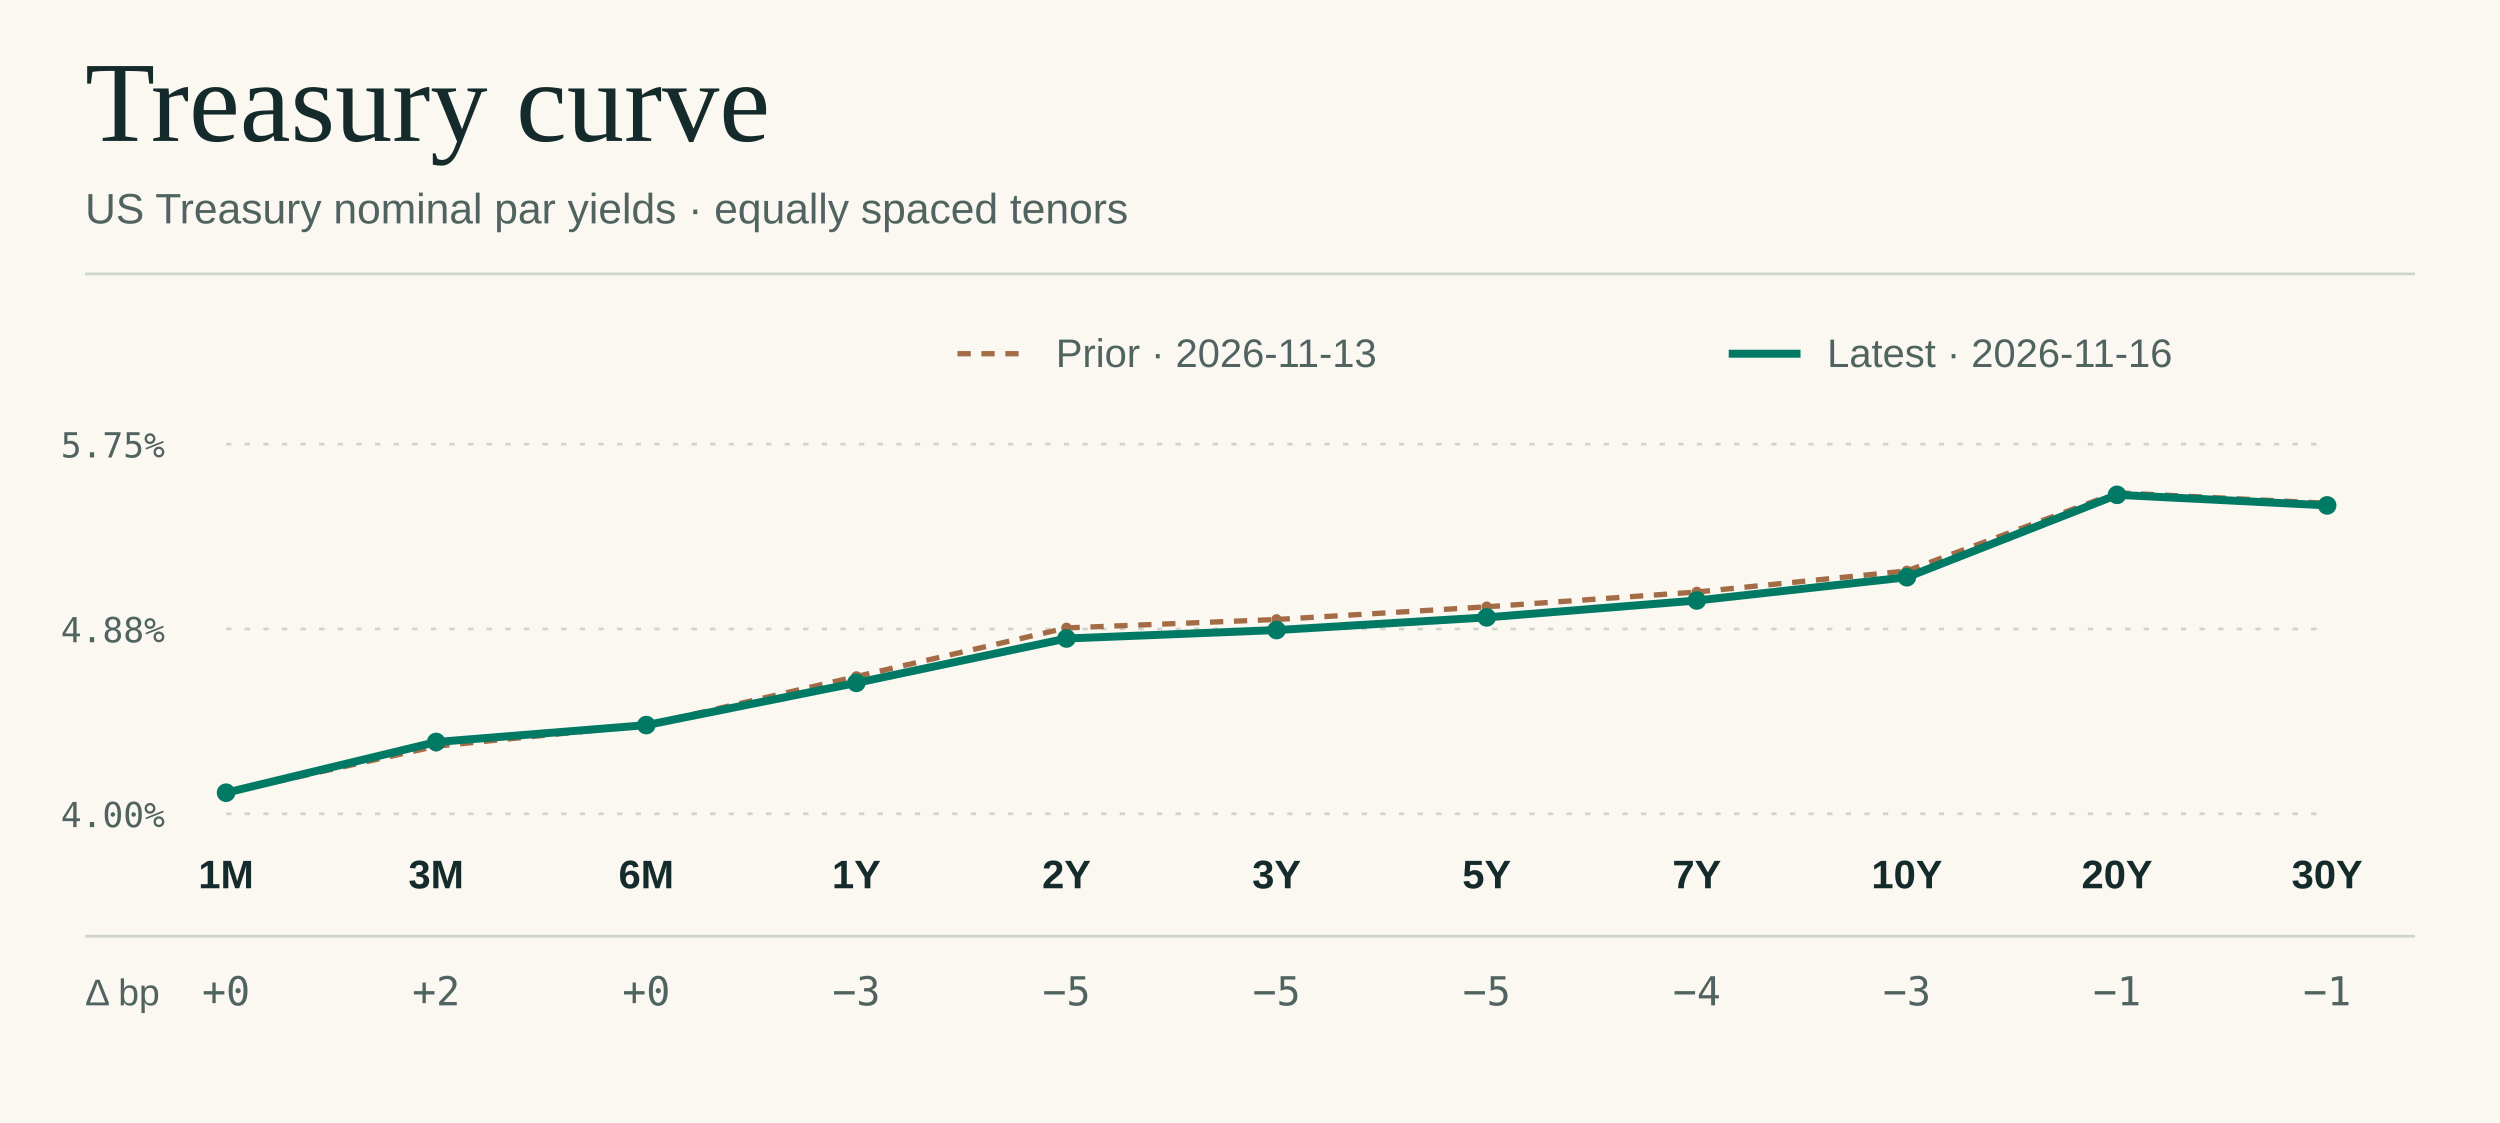
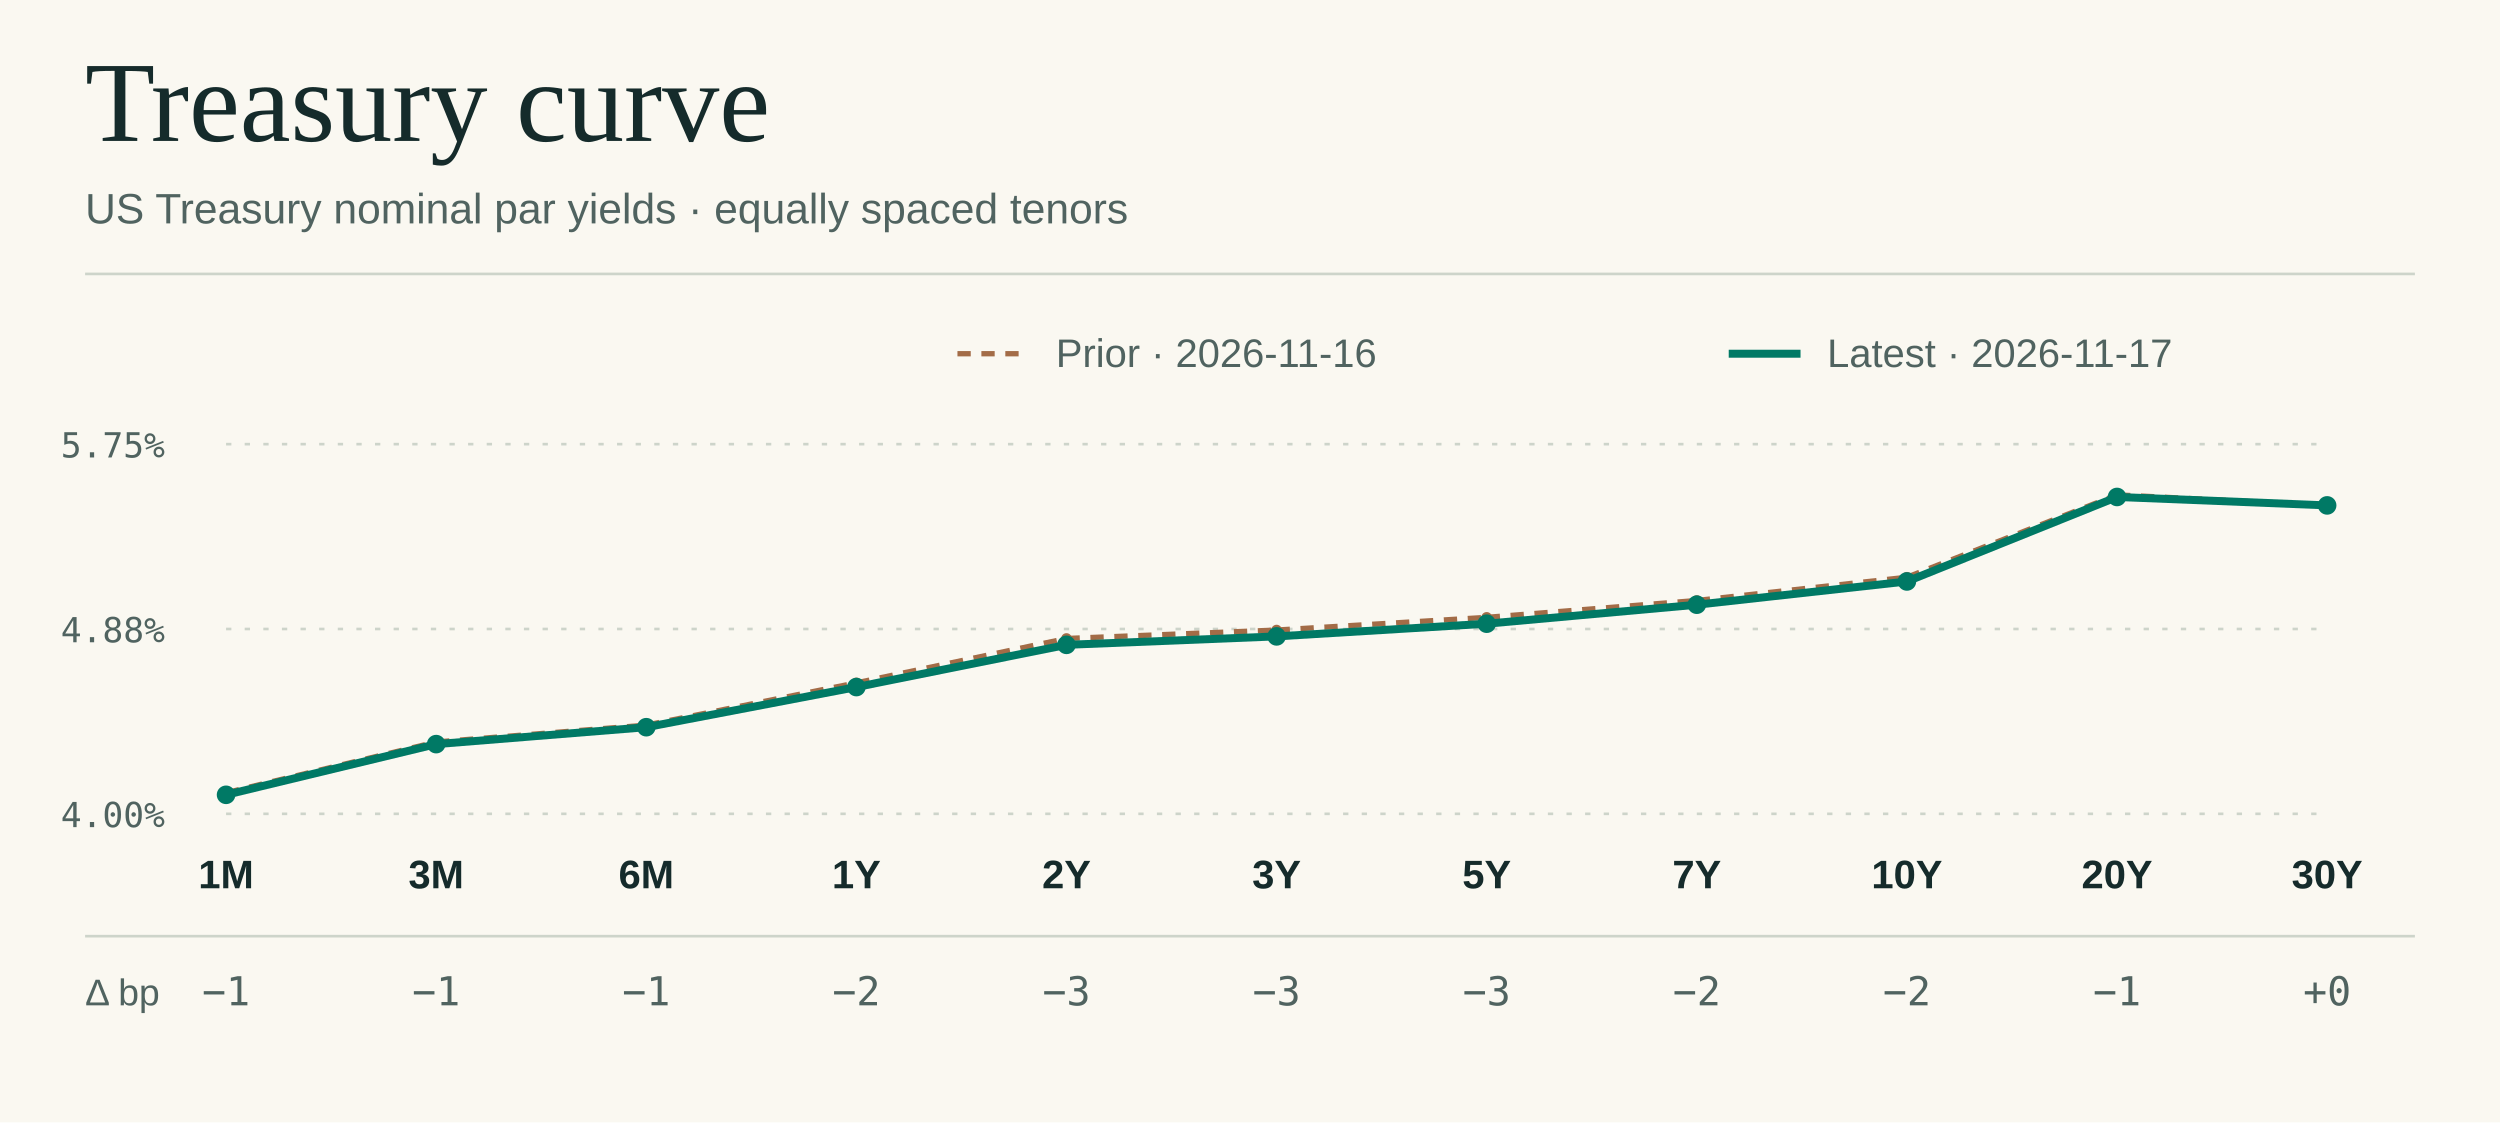
<svg xmlns="http://www.w3.org/2000/svg" viewBox="0 0 940 422" width="940" height="422" role="img" aria-labelledby="title desc">
  <rect x="0.00" y="0.00" width="940.00" height="422.00" fill="#faf8f1" />
  <text x="32.0" y="53.0" fill="#152b2b" font-size="43" font-family="Georgia,Times New Roman,serif" font-weight="normal" letter-spacing="0" text-anchor="start">Treasury curve</text>
  <text x="32.0" y="84.0" fill="#506360" font-size="16" font-family="system-ui,-apple-system,Segoe UI,Arial,sans-serif" font-weight="normal" letter-spacing="0" text-anchor="start">US Treasury nominal par yields · equally spaced tenors</text>
  <line x1="32.00" y1="103.00" x2="908.00" y2="103.00" stroke="#cdd4ca" stroke-width="1" />
  <text x="62.0" y="311.0" fill="#506360" font-size="13" font-family="ui-monospace,SFMono-Regular,Consolas,monospace" font-weight="normal" letter-spacing="0" text-anchor="end">4.00%</text>
  <line x1="85.00" y1="306.00" x2="875.00" y2="306.00" stroke="#cdd4ca" stroke-width="1" stroke-dasharray="2 5" />
  <text x="62.0" y="241.5" fill="#506360" font-size="13" font-family="ui-monospace,SFMono-Regular,Consolas,monospace" font-weight="normal" letter-spacing="0" text-anchor="end">4.88%</text>
  <line x1="85.00" y1="236.50" x2="875.00" y2="236.50" stroke="#cdd4ca" stroke-width="1" stroke-dasharray="2 5" />
  <text x="62.0" y="172.0" fill="#506360" font-size="13" font-family="ui-monospace,SFMono-Regular,Consolas,monospace" font-weight="normal" letter-spacing="0" text-anchor="end">5.75%</text>
  <line x1="85.00" y1="167.00" x2="875.00" y2="167.00" stroke="#cdd4ca" stroke-width="1" stroke-dasharray="2 5" />
  <line x1="360.00" y1="133.00" x2="387.00" y2="133.00" stroke="#a36c47" stroke-width="2" stroke-dasharray="5 4" />
-   <text x="397.0" y="138.0" fill="#506360" font-size="15" font-family="system-ui,-apple-system,Segoe UI,Arial,sans-serif" font-weight="normal" letter-spacing="0" text-anchor="start">Prior · 2026-11-13</text>
+   <text x="397.0" y="138.0" fill="#506360" font-size="15" font-family="system-ui,-apple-system,Segoe UI,Arial,sans-serif" font-weight="normal" letter-spacing="0" text-anchor="start">Prior · 2026-11-16</text>
  <circle cx="85.00" cy="298.06" r="2" fill="#a36c47" />
-   <line x1="85.00" y1="298.06" x2="164.00" y2="280.58" stroke="#a36c47" stroke-width="2" stroke-dasharray="5 4" />
-   <circle cx="164.00" cy="280.58" r="2" fill="#a36c47" />
-   <line x1="164.00" y1="280.58" x2="243.00" y2="272.64" stroke="#a36c47" stroke-width="2" stroke-dasharray="5 4" />
+   <line x1="85.00" y1="298.06" x2="164.00" y2="278.99" stroke="#a36c47" stroke-width="2" stroke-dasharray="5 4" />
+   <circle cx="164.00" cy="278.99" r="2" fill="#a36c47" />
+   <line x1="164.00" y1="278.99" x2="243.00" y2="272.64" stroke="#a36c47" stroke-width="2" stroke-dasharray="5 4" />
  <circle cx="243.00" cy="272.64" r="2" fill="#a36c47" />
-   <line x1="243.00" y1="272.64" x2="322.00" y2="254.37" stroke="#a36c47" stroke-width="2" stroke-dasharray="5 4" />
-   <circle cx="322.00" cy="254.37" r="2" fill="#a36c47" />
-   <line x1="322.00" y1="254.37" x2="401.00" y2="236.10" stroke="#a36c47" stroke-width="2" stroke-dasharray="5 4" />
-   <circle cx="401.00" cy="236.10" r="2" fill="#a36c47" />
-   <line x1="401.00" y1="236.10" x2="480.00" y2="232.93" stroke="#a36c47" stroke-width="2" stroke-dasharray="5 4" />
-   <circle cx="480.00" cy="232.93" r="2" fill="#a36c47" />
-   <line x1="480.00" y1="232.93" x2="559.00" y2="228.16" stroke="#a36c47" stroke-width="2" stroke-dasharray="5 4" />
-   <circle cx="559.00" cy="228.16" r="2" fill="#a36c47" />
-   <line x1="559.00" y1="228.16" x2="638.00" y2="222.60" stroke="#a36c47" stroke-width="2" stroke-dasharray="5 4" />
-   <circle cx="638.00" cy="222.60" r="2" fill="#a36c47" />
-   <line x1="638.00" y1="222.60" x2="717.00" y2="214.66" stroke="#a36c47" stroke-width="2" stroke-dasharray="5 4" />
-   <circle cx="717.00" cy="214.66" r="2" fill="#a36c47" />
-   <line x1="717.00" y1="214.66" x2="796.00" y2="185.27" stroke="#a36c47" stroke-width="2" stroke-dasharray="5 4" />
-   <circle cx="796.00" cy="185.27" r="2" fill="#a36c47" />
-   <line x1="796.00" y1="185.27" x2="875.00" y2="189.24" stroke="#a36c47" stroke-width="2" stroke-dasharray="5 4" />
-   <circle cx="875.00" cy="189.24" r="2" fill="#a36c47" />
+   <line x1="243.00" y1="272.64" x2="322.00" y2="256.75" stroke="#a36c47" stroke-width="2" stroke-dasharray="5 4" />
+   <circle cx="322.00" cy="256.75" r="2" fill="#a36c47" />
+   <line x1="322.00" y1="256.75" x2="401.00" y2="240.07" stroke="#a36c47" stroke-width="2" stroke-dasharray="5 4" />
+   <circle cx="401.00" cy="240.07" r="2" fill="#a36c47" />
+   <line x1="401.00" y1="240.07" x2="480.00" y2="236.90" stroke="#a36c47" stroke-width="2" stroke-dasharray="5 4" />
+   <circle cx="480.00" cy="236.90" r="2" fill="#a36c47" />
+   <line x1="480.00" y1="236.90" x2="559.00" y2="232.13" stroke="#a36c47" stroke-width="2" stroke-dasharray="5 4" />
+   <circle cx="559.00" cy="232.13" r="2" fill="#a36c47" />
+   <line x1="559.00" y1="232.13" x2="638.00" y2="225.78" stroke="#a36c47" stroke-width="2" stroke-dasharray="5 4" />
+   <circle cx="638.00" cy="225.78" r="2" fill="#a36c47" />
+   <line x1="638.00" y1="225.78" x2="717.00" y2="217.04" stroke="#a36c47" stroke-width="2" stroke-dasharray="5 4" />
+   <circle cx="717.00" cy="217.04" r="2" fill="#a36c47" />
+   <line x1="717.00" y1="217.04" x2="796.00" y2="186.06" stroke="#a36c47" stroke-width="2" stroke-dasharray="5 4" />
+   <circle cx="796.00" cy="186.06" r="2" fill="#a36c47" />
+   <line x1="796.00" y1="186.06" x2="875.00" y2="190.03" stroke="#a36c47" stroke-width="2" stroke-dasharray="5 4" />
+   <circle cx="875.00" cy="190.03" r="2" fill="#a36c47" />
  <line x1="650.00" y1="133.00" x2="677.00" y2="133.00" stroke="#007965" stroke-width="3" />
-   <text x="687.0" y="138.0" fill="#506360" font-size="15" font-family="system-ui,-apple-system,Segoe UI,Arial,sans-serif" font-weight="normal" letter-spacing="0" text-anchor="start">Latest · 2026-11-16</text>
-   <circle cx="85.00" cy="298.06" r="3.5" fill="#007965" />
-   <line x1="85.00" y1="298.06" x2="164.00" y2="278.99" stroke="#007965" stroke-width="3" />
-   <circle cx="164.00" cy="278.99" r="3.5" fill="#007965" />
-   <line x1="164.00" y1="278.99" x2="243.00" y2="272.64" stroke="#007965" stroke-width="3" />
-   <circle cx="243.00" cy="272.64" r="3.5" fill="#007965" />
-   <line x1="243.00" y1="272.64" x2="322.00" y2="256.75" stroke="#007965" stroke-width="3" />
-   <circle cx="322.00" cy="256.75" r="3.5" fill="#007965" />
-   <line x1="322.00" y1="256.75" x2="401.00" y2="240.07" stroke="#007965" stroke-width="3" />
-   <circle cx="401.00" cy="240.07" r="3.5" fill="#007965" />
-   <line x1="401.00" y1="240.07" x2="480.00" y2="236.90" stroke="#007965" stroke-width="3" />
-   <circle cx="480.00" cy="236.90" r="3.5" fill="#007965" />
-   <line x1="480.00" y1="236.90" x2="559.00" y2="232.13" stroke="#007965" stroke-width="3" />
-   <circle cx="559.00" cy="232.13" r="3.5" fill="#007965" />
-   <line x1="559.00" y1="232.13" x2="638.00" y2="225.78" stroke="#007965" stroke-width="3" />
-   <circle cx="638.00" cy="225.78" r="3.5" fill="#007965" />
-   <line x1="638.00" y1="225.78" x2="717.00" y2="217.04" stroke="#007965" stroke-width="3" />
-   <circle cx="717.00" cy="217.04" r="3.5" fill="#007965" />
-   <line x1="717.00" y1="217.04" x2="796.00" y2="186.06" stroke="#007965" stroke-width="3" />
-   <circle cx="796.00" cy="186.06" r="3.5" fill="#007965" />
-   <line x1="796.00" y1="186.06" x2="875.00" y2="190.03" stroke="#007965" stroke-width="3" />
+   <text x="687.0" y="138.0" fill="#506360" font-size="15" font-family="system-ui,-apple-system,Segoe UI,Arial,sans-serif" font-weight="normal" letter-spacing="0" text-anchor="start">Latest · 2026-11-17</text>
+   <circle cx="85.00" cy="298.85" r="3.5" fill="#007965" />
+   <line x1="85.00" y1="298.85" x2="164.00" y2="279.79" stroke="#007965" stroke-width="3" />
+   <circle cx="164.00" cy="279.79" r="3.5" fill="#007965" />
+   <line x1="164.00" y1="279.79" x2="243.00" y2="273.43" stroke="#007965" stroke-width="3" />
+   <circle cx="243.00" cy="273.43" r="3.5" fill="#007965" />
+   <line x1="243.00" y1="273.43" x2="322.00" y2="258.34" stroke="#007965" stroke-width="3" />
+   <circle cx="322.00" cy="258.34" r="3.5" fill="#007965" />
+   <line x1="322.00" y1="258.34" x2="401.00" y2="242.46" stroke="#007965" stroke-width="3" />
+   <circle cx="401.00" cy="242.46" r="3.5" fill="#007965" />
+   <line x1="401.00" y1="242.46" x2="480.00" y2="239.28" stroke="#007965" stroke-width="3" />
+   <circle cx="480.00" cy="239.28" r="3.5" fill="#007965" />
+   <line x1="480.00" y1="239.28" x2="559.00" y2="234.51" stroke="#007965" stroke-width="3" />
+   <circle cx="559.00" cy="234.51" r="3.5" fill="#007965" />
+   <line x1="559.00" y1="234.51" x2="638.00" y2="227.37" stroke="#007965" stroke-width="3" />
+   <circle cx="638.00" cy="227.37" r="3.5" fill="#007965" />
+   <line x1="638.00" y1="227.37" x2="717.00" y2="218.63" stroke="#007965" stroke-width="3" />
+   <circle cx="717.00" cy="218.63" r="3.5" fill="#007965" />
+   <line x1="717.00" y1="218.63" x2="796.00" y2="186.86" stroke="#007965" stroke-width="3" />
+   <circle cx="796.00" cy="186.86" r="3.5" fill="#007965" />
+   <line x1="796.00" y1="186.86" x2="875.00" y2="190.03" stroke="#007965" stroke-width="3" />
  <circle cx="875.00" cy="190.03" r="3.5" fill="#007965" />
  <line x1="32.00" y1="352.00" x2="908.00" y2="352.00" stroke="#cdd4ca" stroke-width="1" />
  <text x="32.0" y="378.0" fill="#506360" font-size="14" font-family="system-ui,-apple-system,Segoe UI,Arial,sans-serif" font-weight="normal" letter-spacing="0" text-anchor="start">Δ bp</text>
  <text x="85.0" y="334.0" fill="#152b2b" font-size="15" font-family="system-ui,-apple-system,Segoe UI,Arial,sans-serif" font-weight="600" letter-spacing="0" text-anchor="middle">1M</text>
-   <text x="85.0" y="378.0" fill="#506360" font-size="15" font-family="ui-monospace,SFMono-Regular,Consolas,monospace" font-weight="normal" letter-spacing="0" text-anchor="middle">+0</text>
+   <text x="85.0" y="378.0" fill="#506360" font-size="15" font-family="ui-monospace,SFMono-Regular,Consolas,monospace" font-weight="normal" letter-spacing="0" text-anchor="middle">−1</text>
  <text x="164.0" y="334.0" fill="#152b2b" font-size="15" font-family="system-ui,-apple-system,Segoe UI,Arial,sans-serif" font-weight="600" letter-spacing="0" text-anchor="middle">3M</text>
-   <text x="164.0" y="378.0" fill="#506360" font-size="15" font-family="ui-monospace,SFMono-Regular,Consolas,monospace" font-weight="normal" letter-spacing="0" text-anchor="middle">+2</text>
+   <text x="164.0" y="378.0" fill="#506360" font-size="15" font-family="ui-monospace,SFMono-Regular,Consolas,monospace" font-weight="normal" letter-spacing="0" text-anchor="middle">−1</text>
  <text x="243.0" y="334.0" fill="#152b2b" font-size="15" font-family="system-ui,-apple-system,Segoe UI,Arial,sans-serif" font-weight="600" letter-spacing="0" text-anchor="middle">6M</text>
-   <text x="243.0" y="378.0" fill="#506360" font-size="15" font-family="ui-monospace,SFMono-Regular,Consolas,monospace" font-weight="normal" letter-spacing="0" text-anchor="middle">+0</text>
+   <text x="243.0" y="378.0" fill="#506360" font-size="15" font-family="ui-monospace,SFMono-Regular,Consolas,monospace" font-weight="normal" letter-spacing="0" text-anchor="middle">−1</text>
  <text x="322.0" y="334.0" fill="#152b2b" font-size="15" font-family="system-ui,-apple-system,Segoe UI,Arial,sans-serif" font-weight="600" letter-spacing="0" text-anchor="middle">1Y</text>
-   <text x="322.0" y="378.0" fill="#506360" font-size="15" font-family="ui-monospace,SFMono-Regular,Consolas,monospace" font-weight="normal" letter-spacing="0" text-anchor="middle">−3</text>
+   <text x="322.0" y="378.0" fill="#506360" font-size="15" font-family="ui-monospace,SFMono-Regular,Consolas,monospace" font-weight="normal" letter-spacing="0" text-anchor="middle">−2</text>
  <text x="401.0" y="334.0" fill="#152b2b" font-size="15" font-family="system-ui,-apple-system,Segoe UI,Arial,sans-serif" font-weight="600" letter-spacing="0" text-anchor="middle">2Y</text>
-   <text x="401.0" y="378.0" fill="#506360" font-size="15" font-family="ui-monospace,SFMono-Regular,Consolas,monospace" font-weight="normal" letter-spacing="0" text-anchor="middle">−5</text>
+   <text x="401.0" y="378.0" fill="#506360" font-size="15" font-family="ui-monospace,SFMono-Regular,Consolas,monospace" font-weight="normal" letter-spacing="0" text-anchor="middle">−3</text>
  <text x="480.0" y="334.0" fill="#152b2b" font-size="15" font-family="system-ui,-apple-system,Segoe UI,Arial,sans-serif" font-weight="600" letter-spacing="0" text-anchor="middle">3Y</text>
-   <text x="480.0" y="378.0" fill="#506360" font-size="15" font-family="ui-monospace,SFMono-Regular,Consolas,monospace" font-weight="normal" letter-spacing="0" text-anchor="middle">−5</text>
+   <text x="480.0" y="378.0" fill="#506360" font-size="15" font-family="ui-monospace,SFMono-Regular,Consolas,monospace" font-weight="normal" letter-spacing="0" text-anchor="middle">−3</text>
  <text x="559.0" y="334.0" fill="#152b2b" font-size="15" font-family="system-ui,-apple-system,Segoe UI,Arial,sans-serif" font-weight="600" letter-spacing="0" text-anchor="middle">5Y</text>
-   <text x="559.0" y="378.0" fill="#506360" font-size="15" font-family="ui-monospace,SFMono-Regular,Consolas,monospace" font-weight="normal" letter-spacing="0" text-anchor="middle">−5</text>
+   <text x="559.0" y="378.0" fill="#506360" font-size="15" font-family="ui-monospace,SFMono-Regular,Consolas,monospace" font-weight="normal" letter-spacing="0" text-anchor="middle">−3</text>
  <text x="638.0" y="334.0" fill="#152b2b" font-size="15" font-family="system-ui,-apple-system,Segoe UI,Arial,sans-serif" font-weight="600" letter-spacing="0" text-anchor="middle">7Y</text>
-   <text x="638.0" y="378.0" fill="#506360" font-size="15" font-family="ui-monospace,SFMono-Regular,Consolas,monospace" font-weight="normal" letter-spacing="0" text-anchor="middle">−4</text>
+   <text x="638.0" y="378.0" fill="#506360" font-size="15" font-family="ui-monospace,SFMono-Regular,Consolas,monospace" font-weight="normal" letter-spacing="0" text-anchor="middle">−2</text>
  <text x="717.0" y="334.0" fill="#152b2b" font-size="15" font-family="system-ui,-apple-system,Segoe UI,Arial,sans-serif" font-weight="600" letter-spacing="0" text-anchor="middle">10Y</text>
-   <text x="717.0" y="378.0" fill="#506360" font-size="15" font-family="ui-monospace,SFMono-Regular,Consolas,monospace" font-weight="normal" letter-spacing="0" text-anchor="middle">−3</text>
+   <text x="717.0" y="378.0" fill="#506360" font-size="15" font-family="ui-monospace,SFMono-Regular,Consolas,monospace" font-weight="normal" letter-spacing="0" text-anchor="middle">−2</text>
  <text x="796.0" y="334.0" fill="#152b2b" font-size="15" font-family="system-ui,-apple-system,Segoe UI,Arial,sans-serif" font-weight="600" letter-spacing="0" text-anchor="middle">20Y</text>
  <text x="796.0" y="378.0" fill="#506360" font-size="15" font-family="ui-monospace,SFMono-Regular,Consolas,monospace" font-weight="normal" letter-spacing="0" text-anchor="middle">−1</text>
  <text x="875.0" y="334.0" fill="#152b2b" font-size="15" font-family="system-ui,-apple-system,Segoe UI,Arial,sans-serif" font-weight="600" letter-spacing="0" text-anchor="middle">30Y</text>
-   <text x="875.0" y="378.0" fill="#506360" font-size="15" font-family="ui-monospace,SFMono-Regular,Consolas,monospace" font-weight="normal" letter-spacing="0" text-anchor="middle">−1</text>
+   <text x="875.0" y="378.0" fill="#506360" font-size="15" font-family="ui-monospace,SFMono-Regular,Consolas,monospace" font-weight="normal" letter-spacing="0" text-anchor="middle">+0</text>
</svg>
